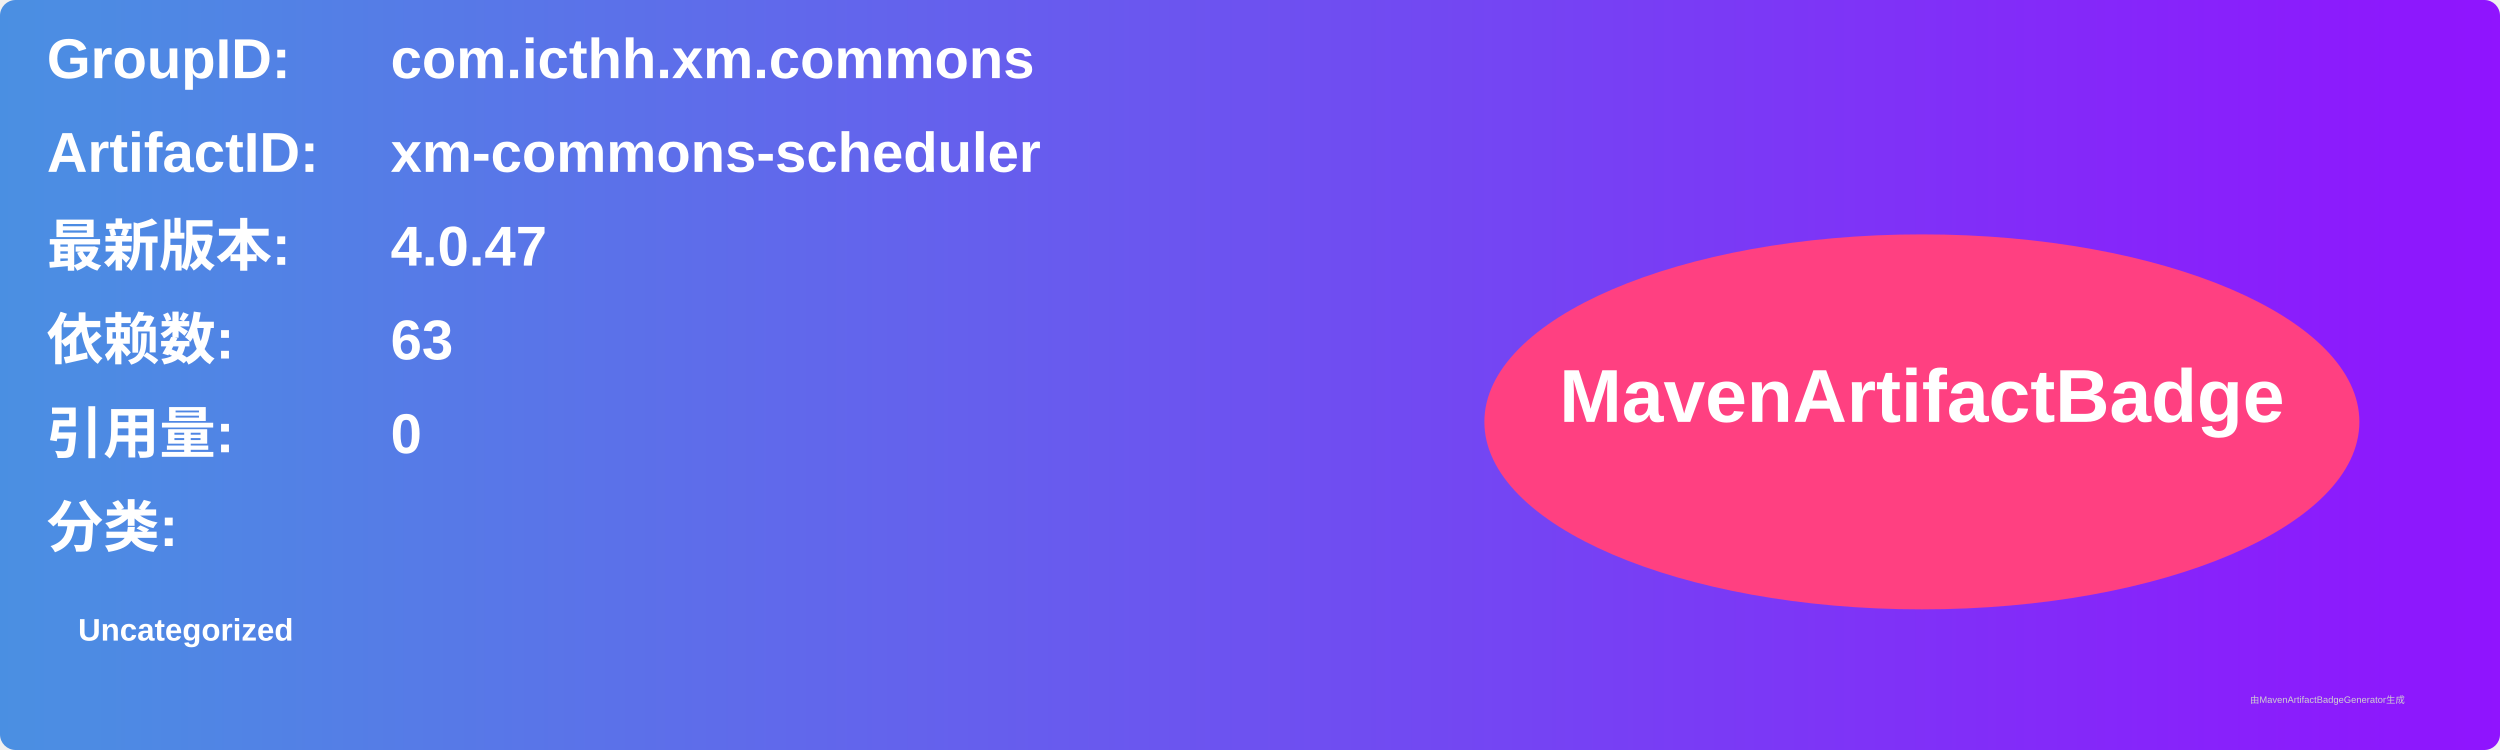
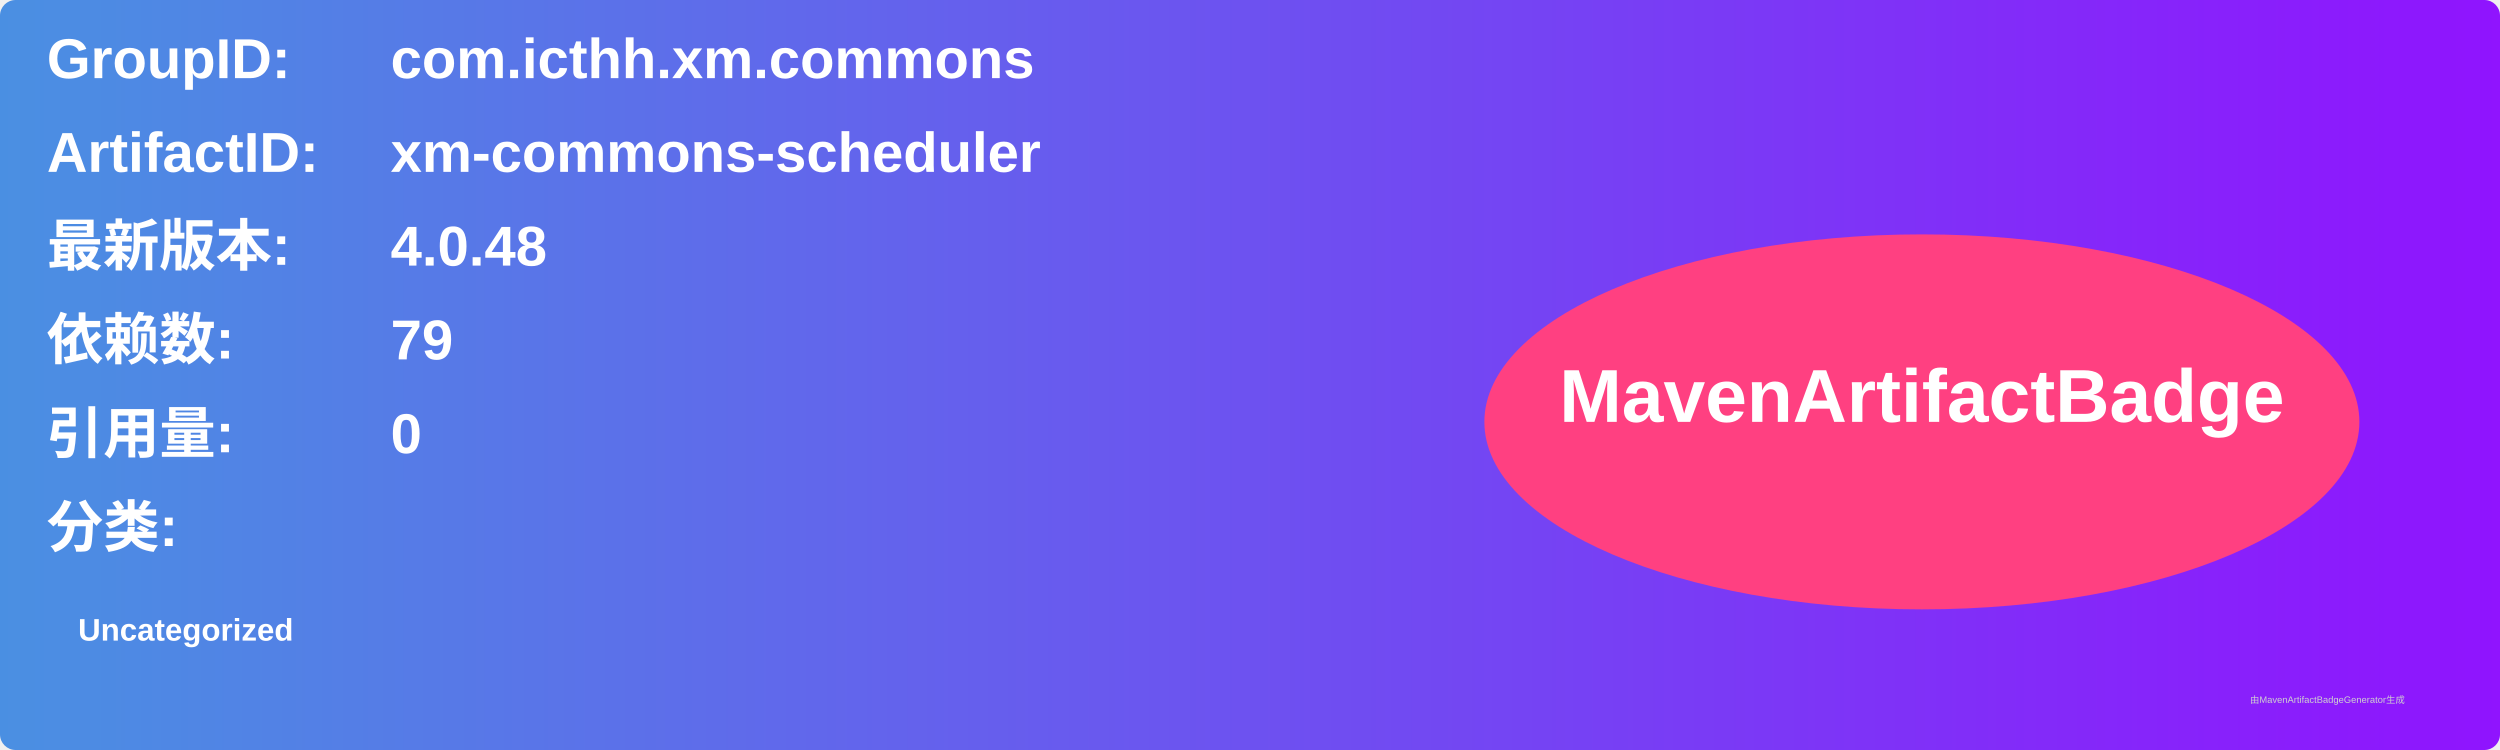
<svg xmlns="http://www.w3.org/2000/svg" width="800" height="240" viewBox="0 0 800 240">
  <linearGradient id="grad" x1="0%" y1="0%" x2="100%" y2="0%">
    <stop offset="0%" stop-color="#4a90e2" />
    <stop offset="100%" stop-color="#9013fe" />
  </linearGradient>
  <rect width="100%" height="100%" rx="5" ry="5" fill="url(#grad)" />
  <g transform="translate(15, 15)">
    <text x="0" y="10" font-family="Arial" font-size="18" fill="white" font-weight="bold" width="260">GroupID:</text>
    <text x="110" y="10" font-family="Arial" font-size="18" fill="white" font-weight="bold" width="460">com.icthh.xm.commons</text>
    <text x="0" y="40" font-family="Arial" font-size="18" fill="white" font-weight="bold" width="260">ArtifactID:</text>
    <text x="110" y="40" font-family="Arial" font-size="18" fill="white" font-weight="bold" width="460">xm-commons-scheduler</text>
    <text x="0" y="70" font-family="Arial" font-size="18" fill="white" font-weight="bold">最新版本:</text>
    <text x="110" y="70" font-family="Arial" font-size="18" fill="white" font-weight="bold">
-       <tspan font-weight="bold">4.0.47</tspan>
+       <tspan font-weight="bold">4.0.48</tspan>
    </text>
    <text x="0" y="100" font-family="Arial" font-size="18" fill="white" font-weight="bold">依赖数: </text>
    <text x="110" y="100" font-family="Arial" font-size="18" fill="white">
-       <tspan font-weight="bold">63</tspan>
+       <tspan font-weight="bold">79</tspan>
    </text>
    <text x="0" y="130" font-family="Arial" font-size="18" fill="white" font-weight="bold">引用量: </text>
    <text x="110" y="130" font-family="Arial" font-size="18" fill="white">
      <tspan font-weight="bold">0</tspan>
    </text>
    <text x="0" y="160" font-family="Arial" font-size="18" fill="white" font-weight="bold">分类:</text>
    <text x="10" y="190" font-family="Arial" font-size="10" fill="white">
      <tspan font-weight="bold">Uncategorized</tspan>
    </text>
    <ellipse cx="600" cy="120" rx="140" ry="60" fill="#ff4081" />
    <text x="600" y="120" text-anchor="middle" font-family="Arial" font-size="24" fill="white" font-weight="bold">MavenArtifactBadge</text>
  </g>
  <text x="720" y="225" font-family="Arial" font-size="3" fill="#d0d0d0">由MavenArtifactBadgeGenerator生成</text>
</svg>
